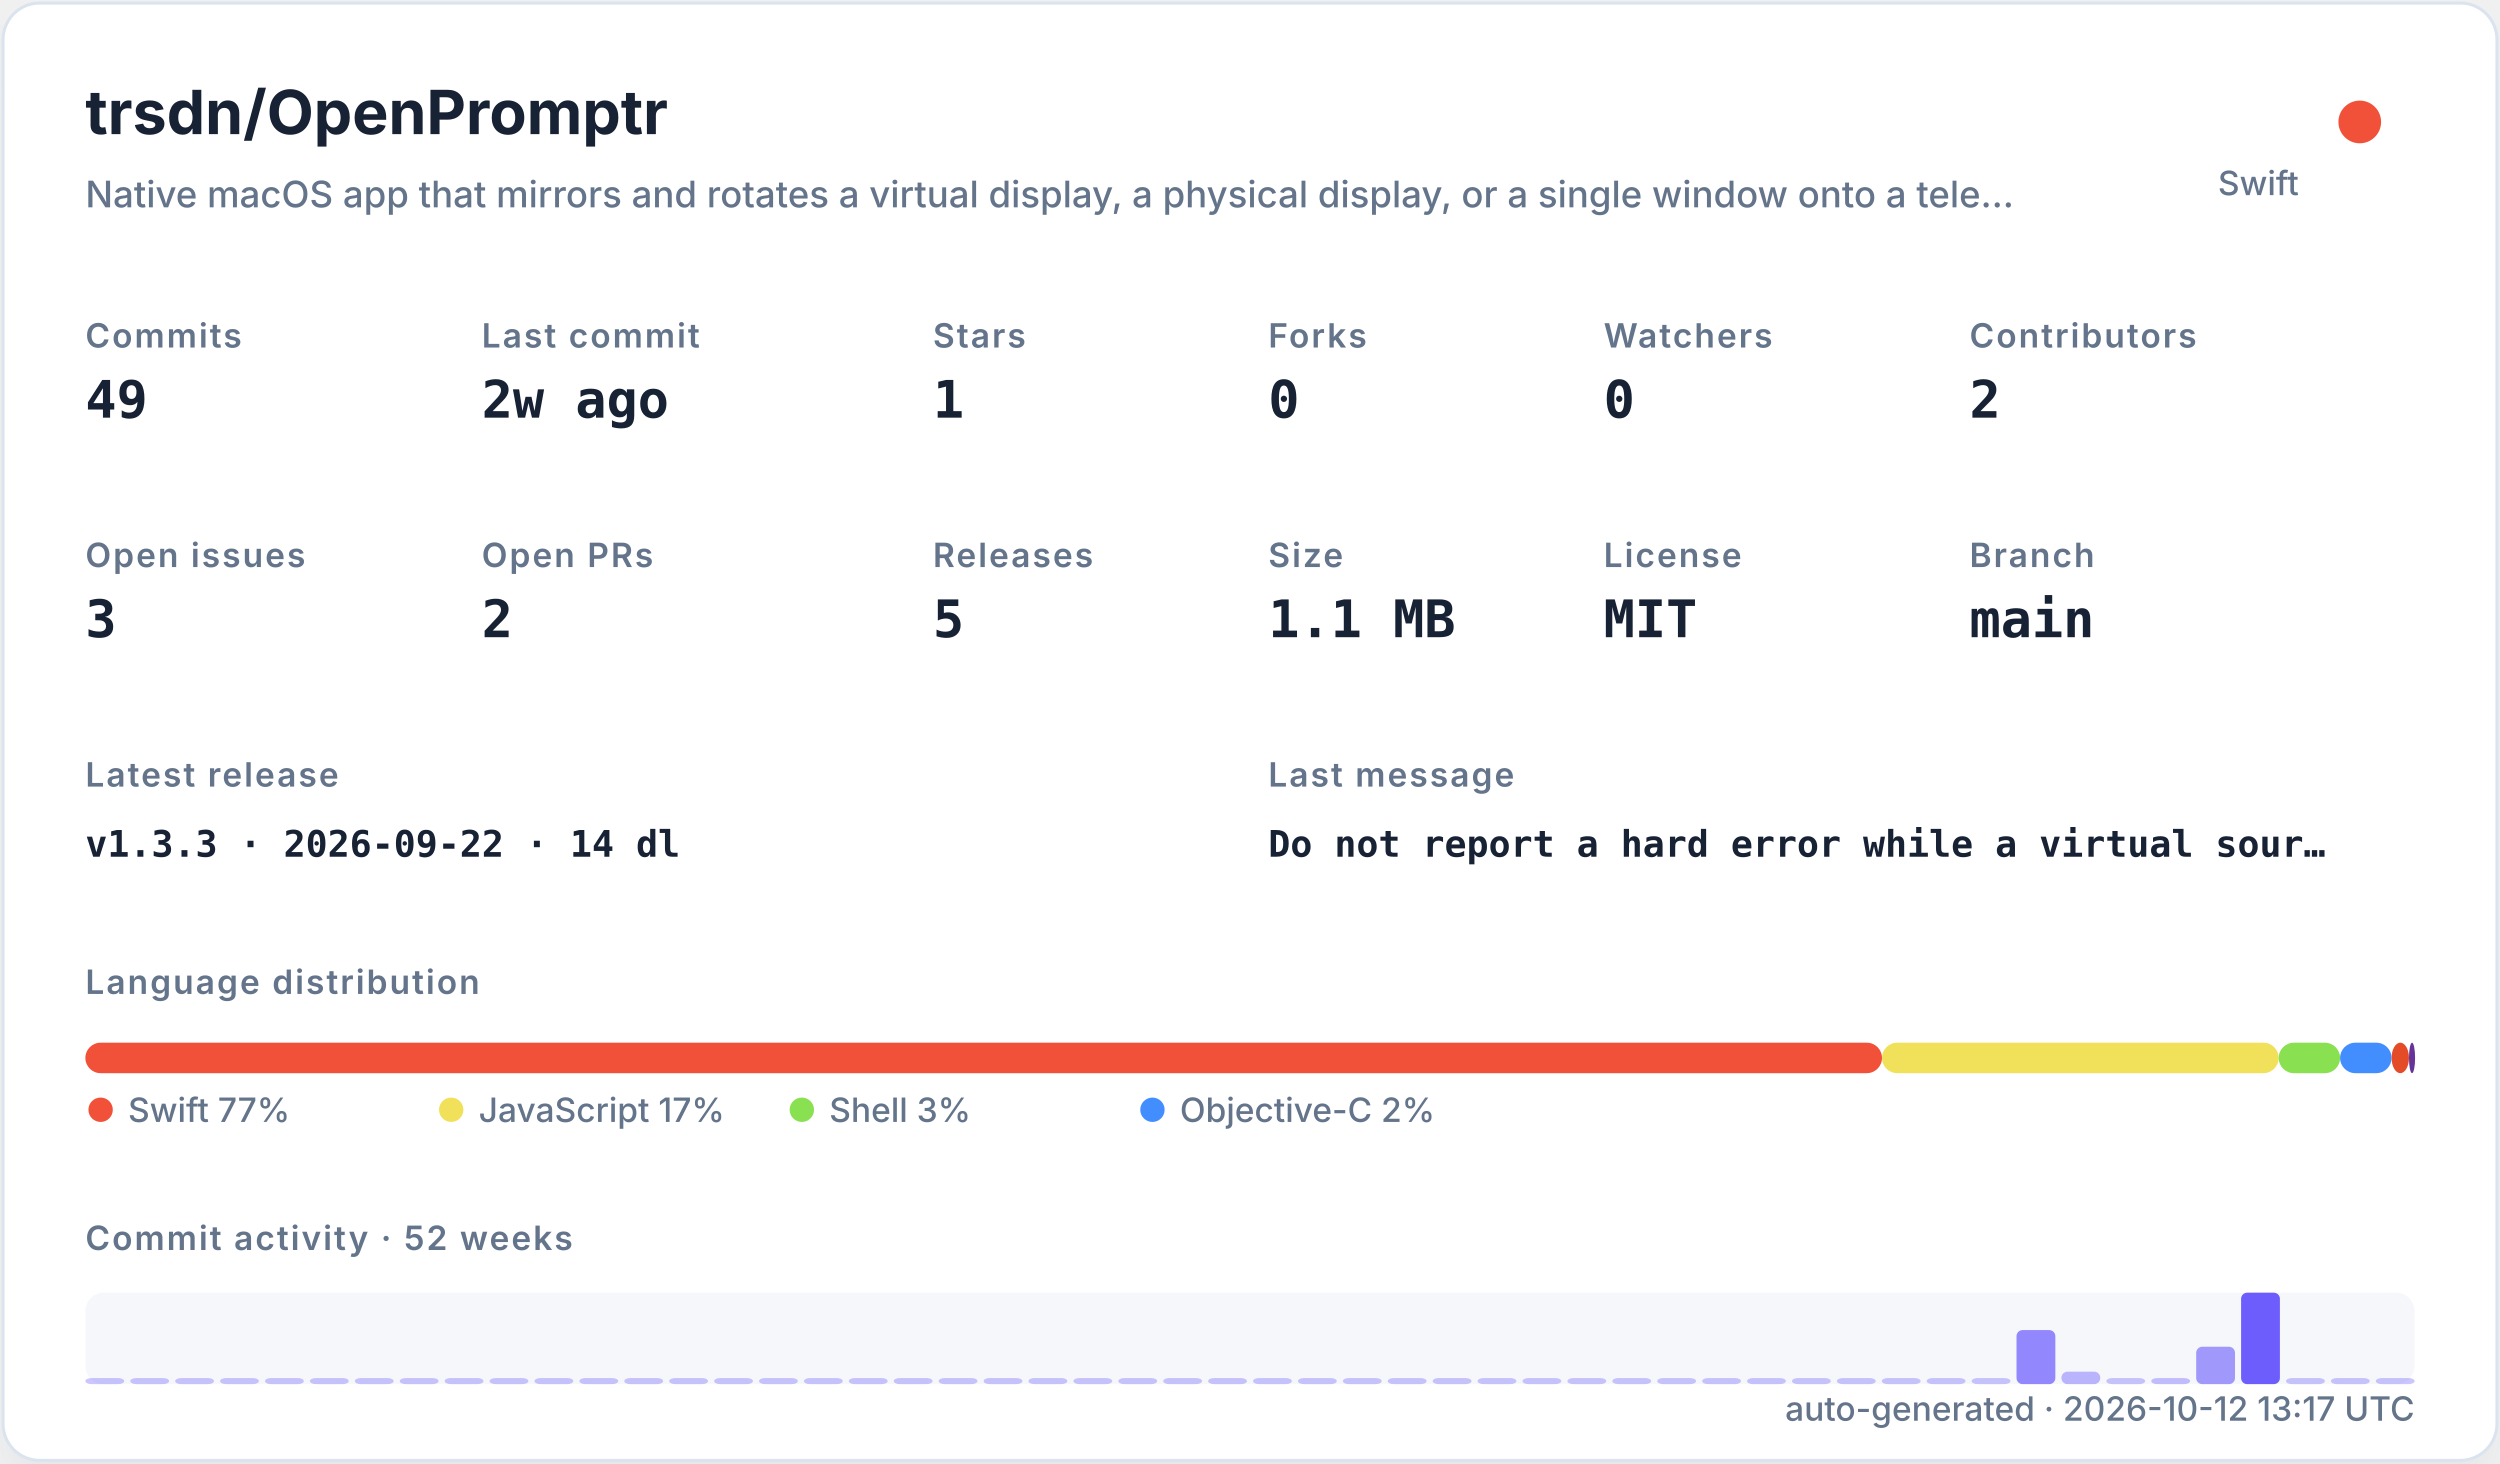
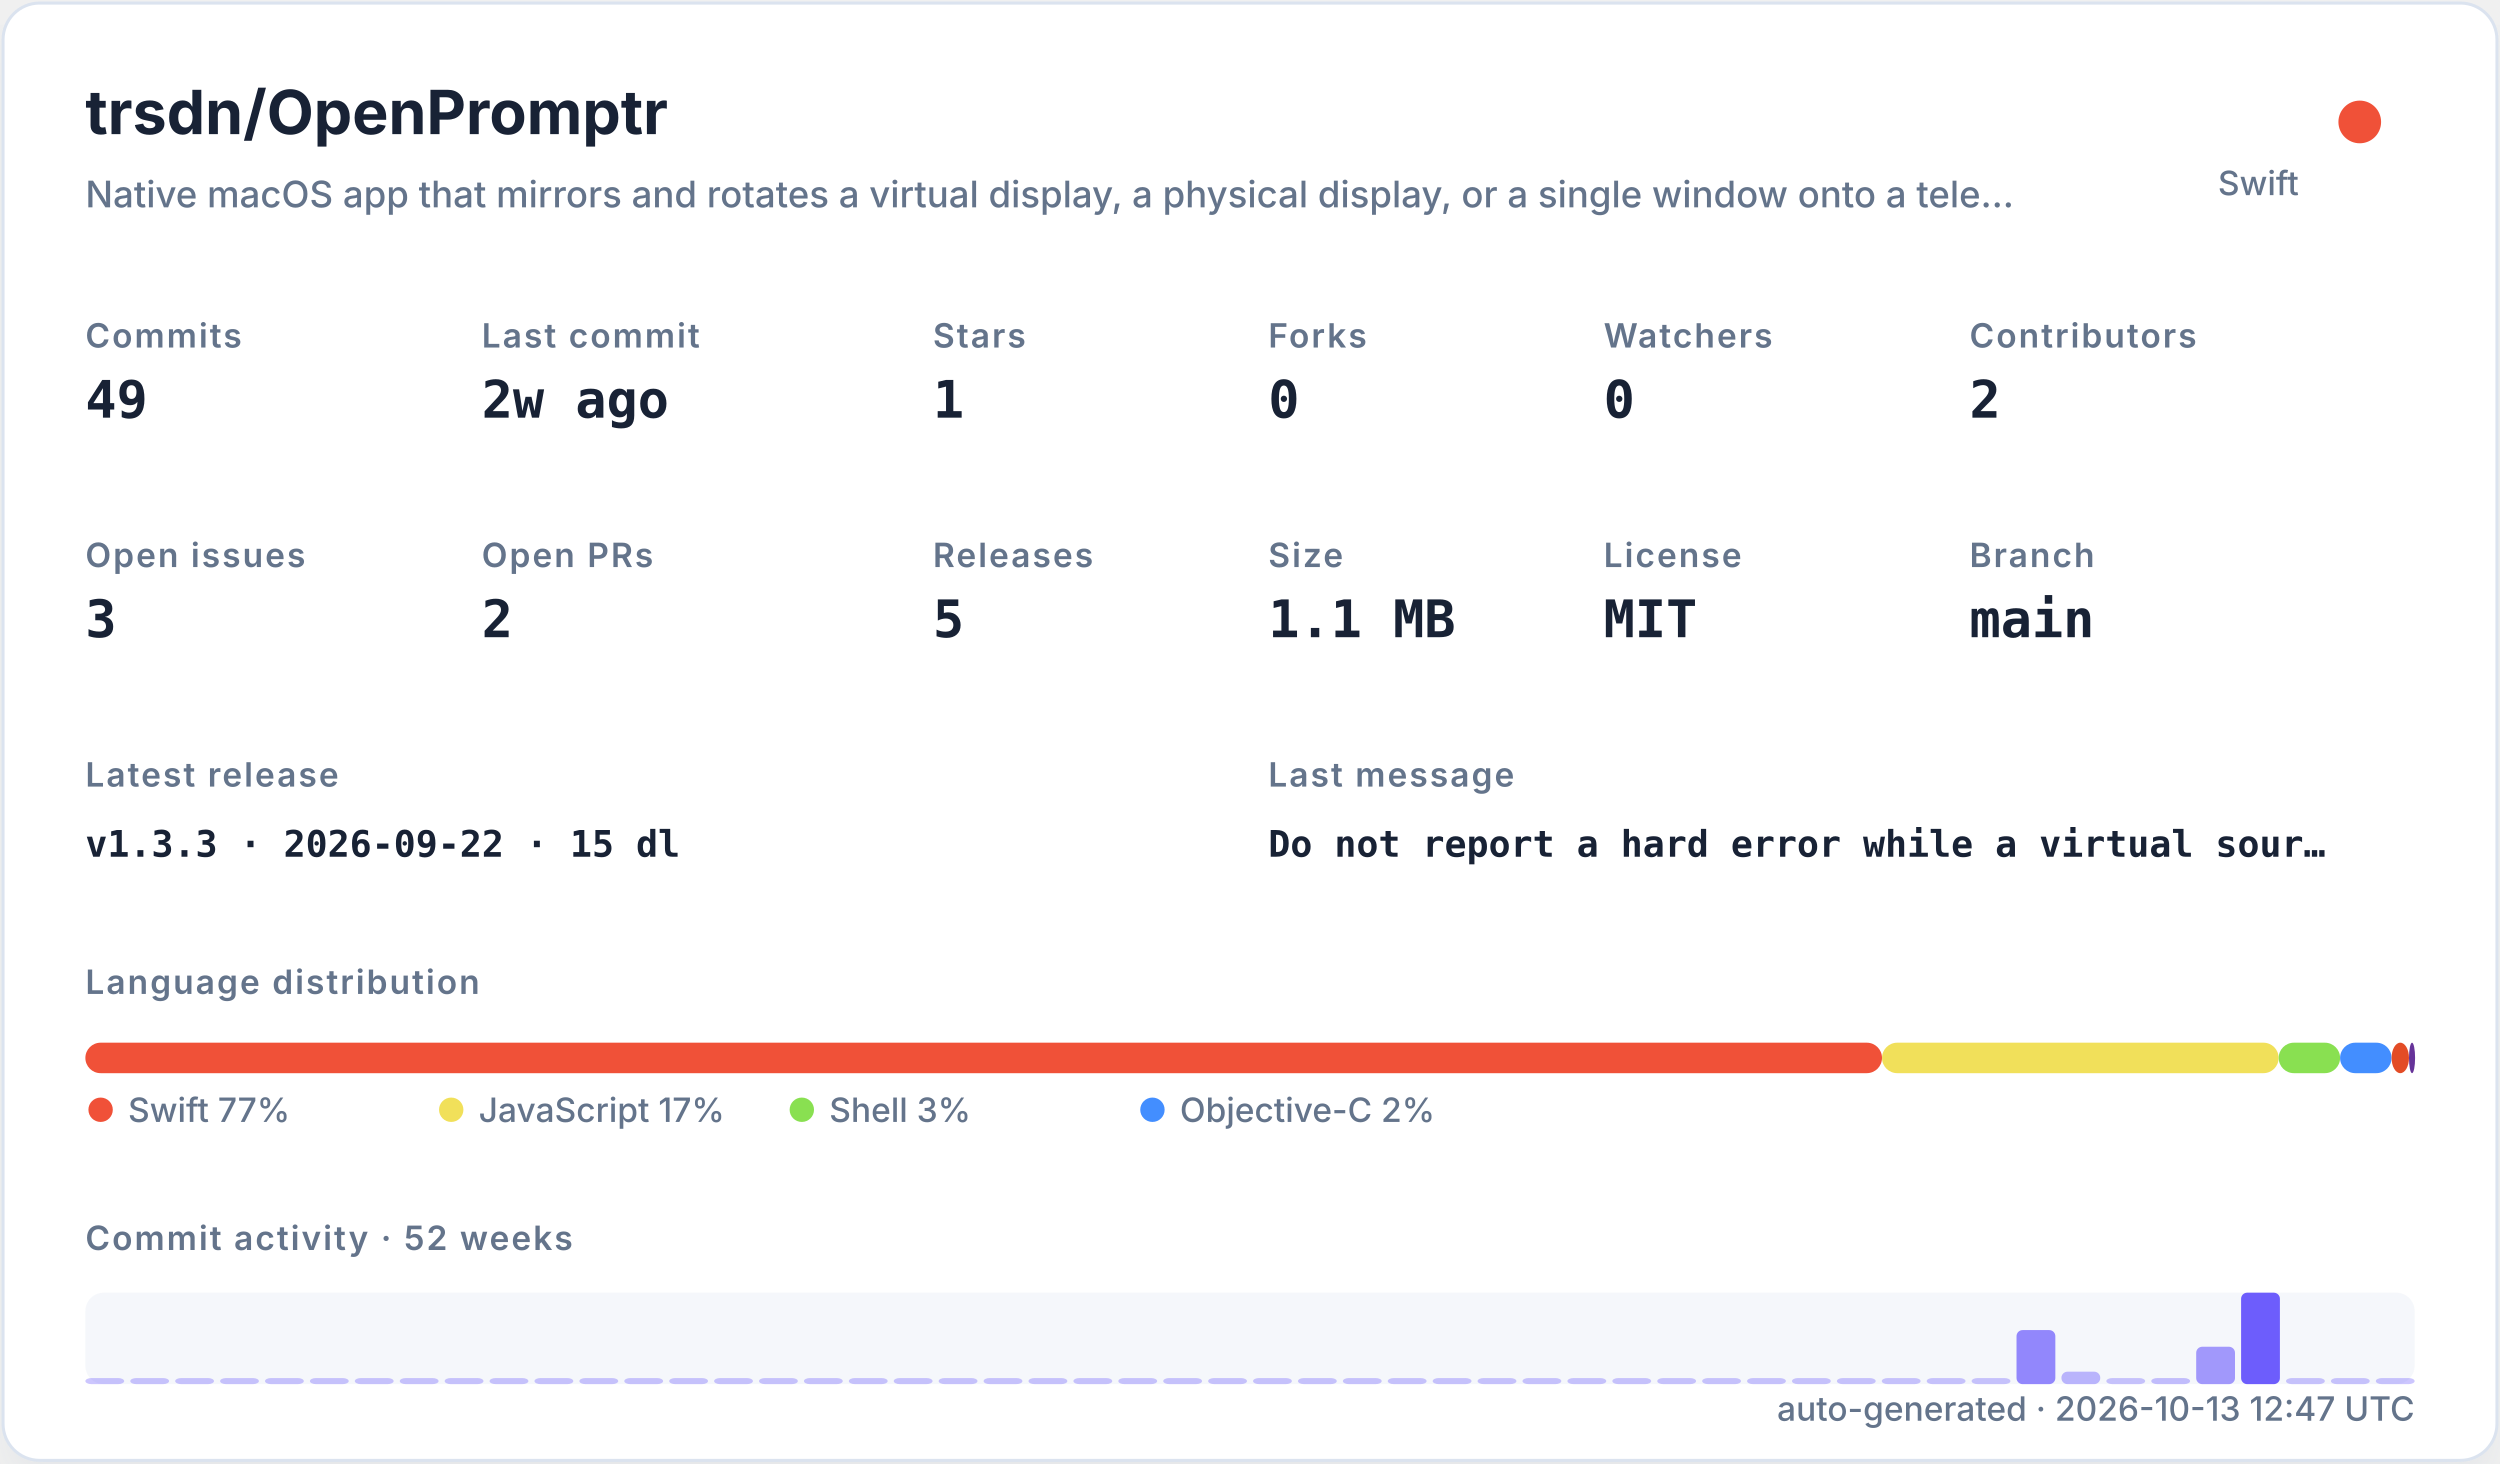
<svg xmlns="http://www.w3.org/2000/svg" width="820" height="480" viewBox="0 0 820 480" role="img">
  <defs>
    <filter id="shadow" x="-10%" y="-10%" width="120%" height="120%">
      <feDropShadow dx="0" dy="8" stdDeviation="10" flood-color="#94a3b8" flood-opacity="0.16" />
    </filter>
    <style>
    .title { font: 700 20px -apple-system,BlinkMacSystemFont,"Segoe UI",sans-serif; fill: #182235; }
    .subtitle { font: 500 12px -apple-system,BlinkMacSystemFont,"Segoe UI",sans-serif; fill: #64748b; }
    .label { font: 600 11px -apple-system,BlinkMacSystemFont,"Segoe UI",sans-serif; fill: #64748b; text-transform: uppercase; letter-spacing: .06em; }
    .value { font: 700 17px ui-monospace,SFMono-Regular,Menlo,monospace; fill: #182235; }
    .small { font: 500 11px -apple-system,BlinkMacSystemFont,"Segoe UI",sans-serif; fill: #64748b; }
    .tiny { font: 500 10px -apple-system,BlinkMacSystemFont,"Segoe UI",sans-serif; fill: #64748b; }
    .mono { font: 650 12px ui-monospace,SFMono-Regular,Menlo,monospace; fill: #182235; }
  </style>
  </defs>
  <rect x="1" y="1" width="818" height="478" rx="12" fill="#ffffff" stroke="#dbe3ef" filter="url(#shadow)" />
  <text x="28" y="44" class="title">trsdn/OpenPromptr</text>
  <text x="28" y="68" class="subtitle">Native macOS app that mirrors and rotates a virtual display, a physical display, or a single window onto a tele…</text>
  <circle cx="774" cy="40" r="7" fill="#F05138" />
  <text x="754" y="64" text-anchor="end" class="small">Swift</text>
  <text x="28" y="114" class="label">Commits</text>
  <text x="28" y="137" class="value">49</text>
  <text x="158" y="114" class="label">Last commit</text>
  <text x="158" y="137" class="value">2w ago</text>
  <text x="306" y="114" class="label">Stars</text>
  <text x="306" y="137" class="value">1</text>
  <text x="416" y="114" class="label">Forks</text>
  <text x="416" y="137" class="value">0</text>
  <text x="526" y="114" class="label">Watchers</text>
  <text x="526" y="137" class="value">0</text>
  <text x="646" y="114" class="label">Contributors</text>
  <text x="646" y="137" class="value">2</text>
  <text x="28" y="186" class="label">Open issues</text>
  <text x="28" y="209" class="value">3</text>
  <text x="158" y="186" class="label">Open PRs</text>
  <text x="158" y="209" class="value">2</text>
  <text x="306" y="186" class="label">Releases</text>
  <text x="306" y="209" class="value">5</text>
  <text x="416" y="186" class="label">Size</text>
  <text x="416" y="209" class="value">1.1 MB</text>
  <text x="526" y="186" class="label">License</text>
  <text x="526" y="209" class="value">MIT</text>
  <text x="646" y="186" class="label">Branch</text>
  <text x="646" y="209" class="value">main</text>
  <text x="28" y="258" class="label">Latest release</text>
-   <text x="28" y="281" class="mono">v1.3.3 · 2026-09-22 · 14 dl</text>
+   <text x="28" y="281" class="mono">v1.3.3 · 2026-09-22 · 15 dl</text>
  <text x="416" y="258" class="label">Last message</text>
  <text x="416" y="281" class="mono">Do not report a hard error while a virtual sour…</text>
  <text x="28" y="326" class="label">Language distribution</text>
  <rect x="28.00" y="342" width="589.30" height="10" rx="5" fill="#F05138" />
  <rect x="617.30" y="342" width="130.10" height="10" rx="5" fill="#f1e05a" />
  <rect x="747.41" y="342" width="20.14" height="10" rx="5" fill="#89e051" />
  <rect x="767.55" y="342" width="16.88" height="10" rx="5" fill="#438eff" />
  <rect x="784.44" y="342" width="5.71" height="10" rx="5" fill="#e34c26" />
  <rect x="790.15" y="342" width="2.00" height="10" rx="5" fill="#663399" />
  <circle cx="33" cy="364" r="4" fill="#F05138" />
  <text x="42" y="368" class="small">Swift 77%</text>
  <circle cx="148" cy="364" r="4" fill="#f1e05a" />
  <text x="157" y="368" class="small">JavaScript 17%</text>
  <circle cx="263" cy="364" r="4" fill="#89e051" />
  <text x="272" y="368" class="small">Shell 3%</text>
  <circle cx="378" cy="364" r="4" fill="#438eff" />
  <text x="387" y="368" class="small">Objective-C 2%</text>
  <text x="28" y="410" class="label">Commit activity · 52 weeks</text>
  <rect x="28" y="424" width="764" height="30" rx="6" fill="#e8edf5" opacity=".42" />
  <rect x="28.00" y="452.00" width="12.73" height="2.00" rx="2" fill="#6d5dfc" opacity="0.35" />
  <rect x="42.73" y="452.00" width="12.73" height="2.00" rx="2" fill="#6d5dfc" opacity="0.35" />
  <rect x="57.46" y="452.00" width="12.73" height="2.00" rx="2" fill="#6d5dfc" opacity="0.35" />
  <rect x="72.19" y="452.00" width="12.73" height="2.00" rx="2" fill="#6d5dfc" opacity="0.35" />
  <rect x="86.92" y="452.00" width="12.73" height="2.00" rx="2" fill="#6d5dfc" opacity="0.35" />
  <rect x="101.65" y="452.00" width="12.73" height="2.00" rx="2" fill="#6d5dfc" opacity="0.35" />
  <rect x="116.38" y="452.00" width="12.73" height="2.00" rx="2" fill="#6d5dfc" opacity="0.35" />
  <rect x="131.12" y="452.00" width="12.73" height="2.00" rx="2" fill="#6d5dfc" opacity="0.35" />
  <rect x="145.85" y="452.00" width="12.73" height="2.00" rx="2" fill="#6d5dfc" opacity="0.35" />
  <rect x="160.58" y="452.00" width="12.73" height="2.00" rx="2" fill="#6d5dfc" opacity="0.35" />
  <rect x="175.31" y="452.00" width="12.73" height="2.00" rx="2" fill="#6d5dfc" opacity="0.35" />
  <rect x="190.04" y="452.00" width="12.73" height="2.00" rx="2" fill="#6d5dfc" opacity="0.35" />
  <rect x="204.77" y="452.00" width="12.73" height="2.00" rx="2" fill="#6d5dfc" opacity="0.35" />
  <rect x="219.50" y="452.00" width="12.73" height="2.00" rx="2" fill="#6d5dfc" opacity="0.35" />
  <rect x="234.23" y="452.00" width="12.73" height="2.00" rx="2" fill="#6d5dfc" opacity="0.35" />
  <rect x="248.96" y="452.00" width="12.73" height="2.00" rx="2" fill="#6d5dfc" opacity="0.35" />
  <rect x="263.69" y="452.00" width="12.73" height="2.00" rx="2" fill="#6d5dfc" opacity="0.35" />
  <rect x="278.42" y="452.00" width="12.73" height="2.00" rx="2" fill="#6d5dfc" opacity="0.35" />
  <rect x="293.15" y="452.00" width="12.73" height="2.00" rx="2" fill="#6d5dfc" opacity="0.35" />
  <rect x="307.88" y="452.00" width="12.73" height="2.00" rx="2" fill="#6d5dfc" opacity="0.35" />
  <rect x="322.62" y="452.00" width="12.73" height="2.00" rx="2" fill="#6d5dfc" opacity="0.35" />
  <rect x="337.35" y="452.00" width="12.73" height="2.00" rx="2" fill="#6d5dfc" opacity="0.35" />
  <rect x="352.08" y="452.00" width="12.73" height="2.00" rx="2" fill="#6d5dfc" opacity="0.35" />
  <rect x="366.81" y="452.00" width="12.73" height="2.00" rx="2" fill="#6d5dfc" opacity="0.35" />
  <rect x="381.54" y="452.00" width="12.73" height="2.00" rx="2" fill="#6d5dfc" opacity="0.35" />
  <rect x="396.27" y="452.00" width="12.73" height="2.00" rx="2" fill="#6d5dfc" opacity="0.35" />
  <rect x="411.00" y="452.00" width="12.73" height="2.00" rx="2" fill="#6d5dfc" opacity="0.35" />
  <rect x="425.73" y="452.00" width="12.73" height="2.00" rx="2" fill="#6d5dfc" opacity="0.35" />
  <rect x="440.46" y="452.00" width="12.73" height="2.00" rx="2" fill="#6d5dfc" opacity="0.35" />
  <rect x="455.19" y="452.00" width="12.73" height="2.00" rx="2" fill="#6d5dfc" opacity="0.35" />
  <rect x="469.92" y="452.00" width="12.73" height="2.00" rx="2" fill="#6d5dfc" opacity="0.35" />
  <rect x="484.65" y="452.00" width="12.73" height="2.00" rx="2" fill="#6d5dfc" opacity="0.35" />
  <rect x="499.38" y="452.00" width="12.73" height="2.00" rx="2" fill="#6d5dfc" opacity="0.35" />
  <rect x="514.12" y="452.00" width="12.73" height="2.00" rx="2" fill="#6d5dfc" opacity="0.35" />
  <rect x="528.85" y="452.00" width="12.73" height="2.00" rx="2" fill="#6d5dfc" opacity="0.35" />
  <rect x="543.58" y="452.00" width="12.73" height="2.00" rx="2" fill="#6d5dfc" opacity="0.35" />
  <rect x="558.31" y="452.00" width="12.73" height="2.00" rx="2" fill="#6d5dfc" opacity="0.35" />
  <rect x="573.04" y="452.00" width="12.73" height="2.00" rx="2" fill="#6d5dfc" opacity="0.35" />
  <rect x="587.77" y="452.00" width="12.73" height="2.00" rx="2" fill="#6d5dfc" opacity="0.35" />
  <rect x="602.50" y="452.00" width="12.73" height="2.00" rx="2" fill="#6d5dfc" opacity="0.35" />
  <rect x="617.23" y="452.00" width="12.73" height="2.00" rx="2" fill="#6d5dfc" opacity="0.35" />
  <rect x="631.96" y="452.00" width="12.73" height="2.00" rx="2" fill="#6d5dfc" opacity="0.35" />
  <rect x="646.69" y="452.00" width="12.73" height="2.00" rx="2" fill="#6d5dfc" opacity="0.35" />
  <rect x="661.42" y="436.27" width="12.73" height="17.73" rx="2" fill="#6d5dfc" opacity="0.73" />
  <rect x="676.15" y="449.91" width="12.73" height="4.09" rx="2" fill="#6d5dfc" opacity="0.44" />
  <rect x="690.88" y="452.00" width="12.73" height="2.00" rx="2" fill="#6d5dfc" opacity="0.35" />
  <rect x="705.62" y="452.00" width="12.73" height="2.00" rx="2" fill="#6d5dfc" opacity="0.38" />
  <rect x="720.35" y="441.73" width="12.73" height="12.27" rx="2" fill="#6d5dfc" opacity="0.62" />
  <rect x="735.08" y="424.00" width="12.73" height="30.00" rx="2" fill="#6d5dfc" opacity="1.00" />
  <rect x="749.81" y="452.00" width="12.73" height="2.00" rx="2" fill="#6d5dfc" opacity="0.35" />
  <rect x="764.54" y="452.00" width="12.73" height="2.00" rx="2" fill="#6d5dfc" opacity="0.35" />
  <rect x="779.27" y="452.00" width="12.73" height="2.00" rx="2" fill="#6d5dfc" opacity="0.35" />
-   <text x="792" y="466" text-anchor="end" class="small">auto-generated · 2026-10-12 13:17 UTC</text>
+   <text x="792" y="466" text-anchor="end" class="small">auto-generated · 2026-10-13 12:47 UTC</text>
</svg>
